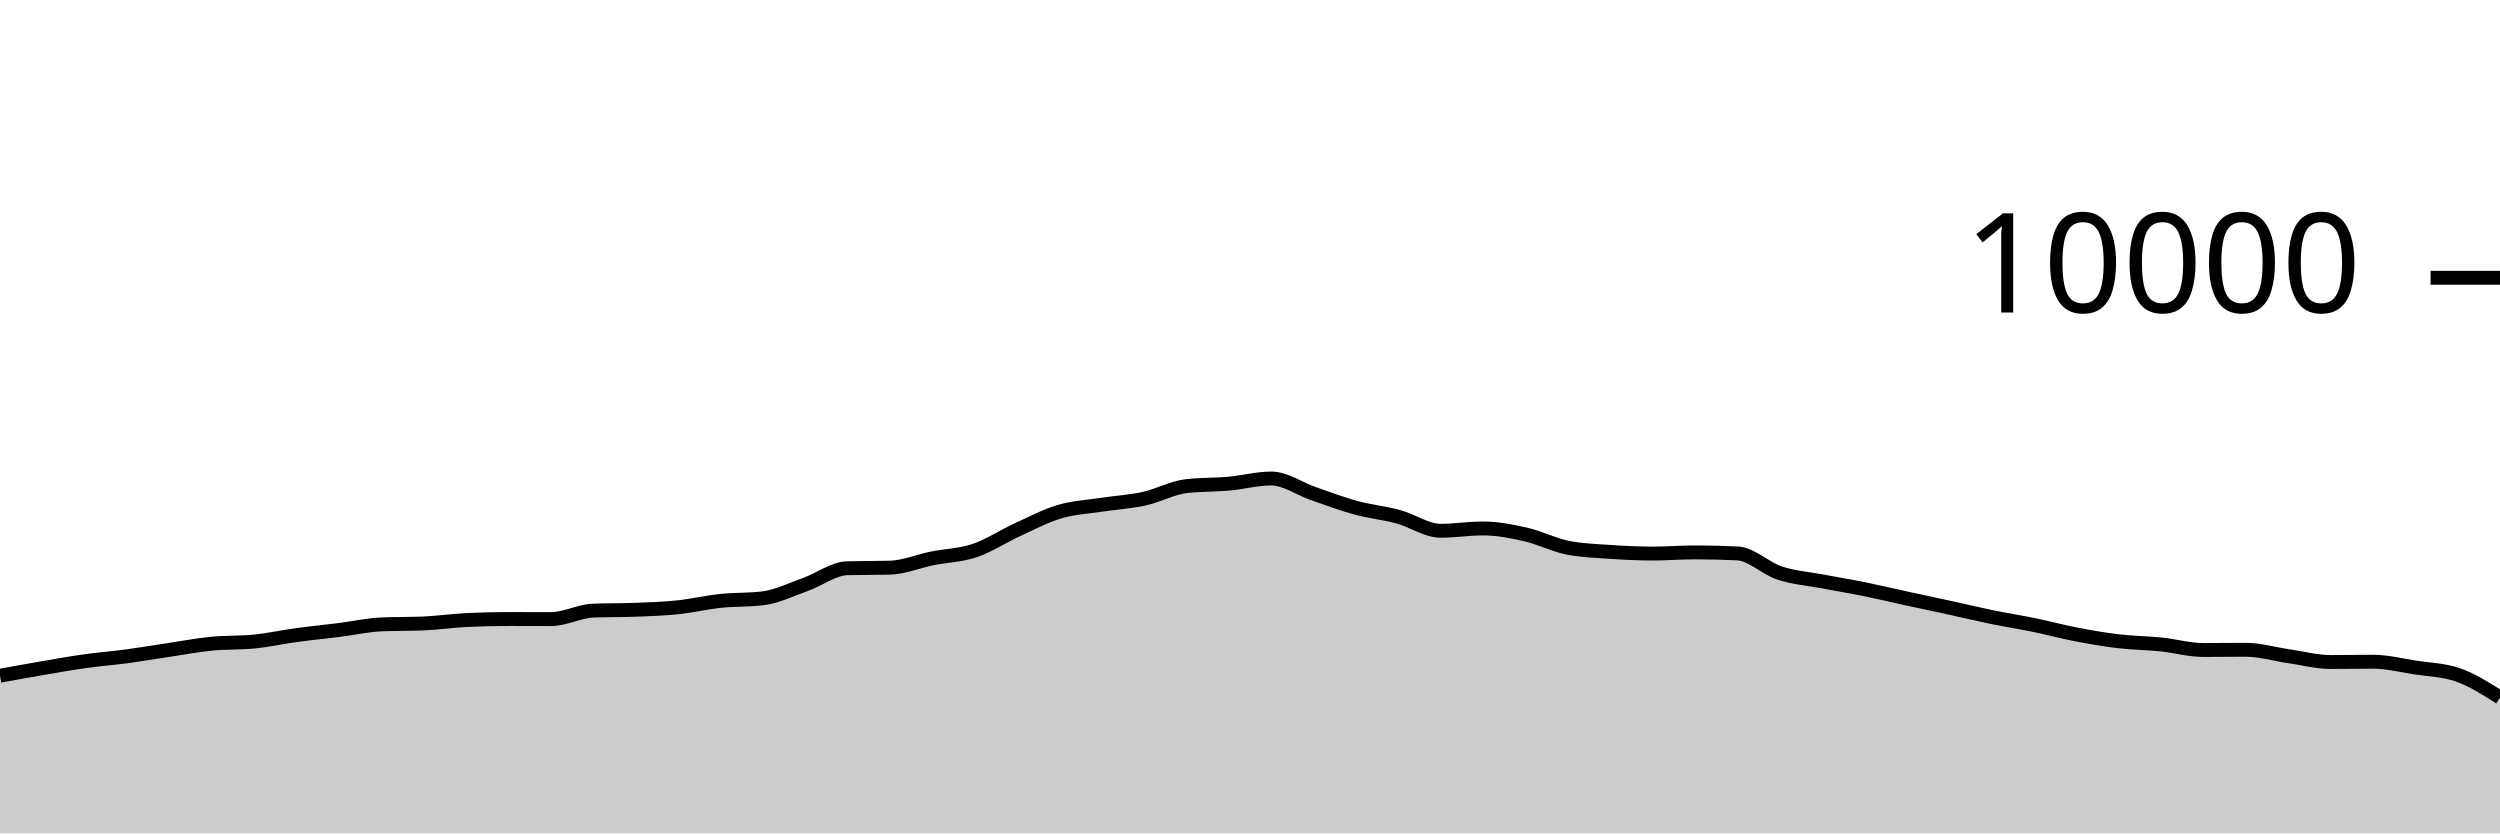
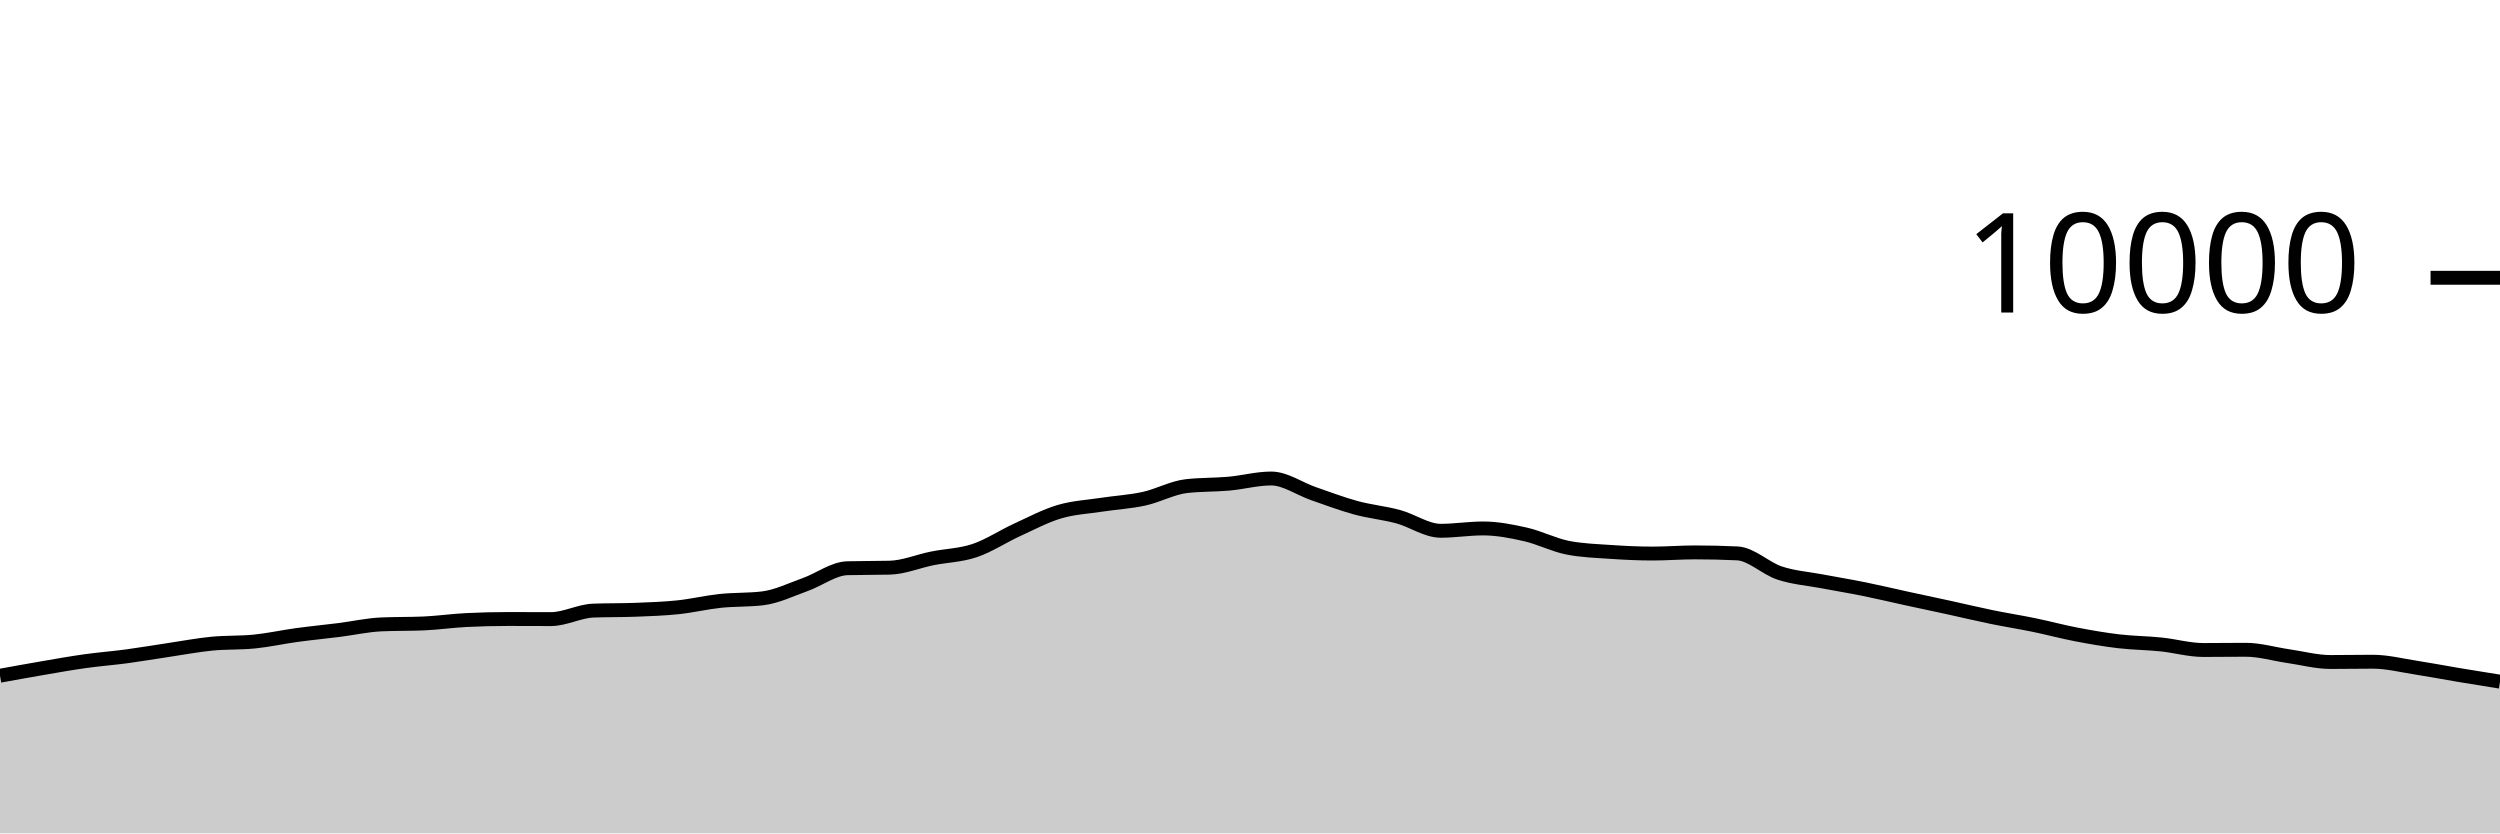
<svg xmlns="http://www.w3.org/2000/svg" viewBox="0 0 180 60">
  <g transform="translate(0,20)">
-     <path class="area" fill="rgba(0, 0, 0, 0.2)" d="M0,28.652C1.017,28.467,2.034,28.282,3.051,28.108C4.068,27.934,5.085,27.751,6.102,27.608C7.119,27.465,8.136,27.389,9.153,27.252C10.169,27.115,11.186,26.939,12.203,26.788C13.22,26.637,14.237,26.443,15.254,26.344C16.271,26.245,17.288,26.293,18.305,26.192C19.322,26.091,20.339,25.863,21.356,25.724C22.373,25.585,23.39,25.488,24.407,25.36C25.424,25.232,26.441,25.001,27.458,24.956C28.475,24.911,29.492,24.933,30.508,24.888C31.525,24.843,32.542,24.695,33.559,24.644C34.576,24.593,35.593,24.568,36.61,24.568C37.627,24.568,38.644,24.576,39.661,24.576C40.678,24.576,41.695,24.004,42.712,23.964C43.729,23.924,44.746,23.944,45.763,23.904C46.78,23.864,47.797,23.831,48.814,23.724C49.831,23.617,50.847,23.371,51.864,23.264C52.881,23.157,53.898,23.203,54.915,23.08C55.932,22.957,56.949,22.453,57.966,22.092C58.983,21.731,60,20.939,61.017,20.912C62.034,20.885,63.051,20.899,64.068,20.872C65.085,20.845,66.102,20.409,67.119,20.204C68.136,19.999,69.153,19.985,70.169,19.644C71.186,19.303,72.203,18.623,73.22,18.156C74.237,17.689,75.254,17.147,76.271,16.844C77.288,16.541,78.305,16.496,79.322,16.34C80.339,16.184,81.356,16.131,82.373,15.908C83.39,15.685,84.407,15.117,85.424,15C86.441,14.883,87.458,14.915,88.475,14.824C89.492,14.733,90.508,14.452,91.525,14.452C92.542,14.452,93.559,15.193,94.576,15.544C95.593,15.895,96.61,16.283,97.627,16.56C98.644,16.837,99.661,16.928,100.678,17.204C101.695,17.48,102.712,18.216,103.729,18.216C104.746,18.216,105.763,18.048,106.78,18.048C107.797,18.048,108.814,18.245,109.831,18.476C110.847,18.707,111.864,19.236,112.881,19.436C113.898,19.636,114.915,19.666,115.932,19.736C116.949,19.806,117.966,19.856,118.983,19.856C120,19.856,121.017,19.772,122.034,19.772C123.051,19.772,124.068,19.796,125.085,19.844C126.102,19.892,127.119,20.925,128.136,21.26C129.153,21.595,130.169,21.663,131.186,21.856C132.203,22.049,133.22,22.214,134.237,22.42C135.254,22.626,136.271,22.871,137.288,23.092C138.305,23.313,139.322,23.526,140.339,23.748C141.356,23.97,142.373,24.215,143.39,24.424C144.407,24.633,145.424,24.791,146.441,25C147.458,25.209,148.475,25.485,149.492,25.68C150.508,25.875,151.525,26.052,152.542,26.172C153.559,26.292,154.576,26.295,155.593,26.4C156.61,26.505,157.627,26.8,158.644,26.8C159.661,26.8,160.678,26.784,161.695,26.784C162.712,26.784,163.729,27.093,164.746,27.24C165.763,27.387,166.78,27.664,167.797,27.664C168.814,27.664,169.831,27.644,170.847,27.644C171.864,27.644,172.881,27.903,173.898,28.06C174.915,28.217,175.932,28.235,176.949,28.584C177.966,28.933,178.983,29.579,180,30.224L180,40C178.983,40,177.966,40,176.949,40C175.932,40,174.915,40,173.898,40C172.881,40,171.864,40,170.847,40C169.831,40,168.814,40,167.797,40C166.78,40,165.763,40,164.746,40C163.729,40,162.712,40,161.695,40C160.678,40,159.661,40,158.644,40C157.627,40,156.61,40,155.593,40C154.576,40,153.559,40,152.542,40C151.525,40,150.508,40,149.492,40C148.475,40,147.458,40,146.441,40C145.424,40,144.407,40,143.39,40C142.373,40,141.356,40,140.339,40C139.322,40,138.305,40,137.288,40C136.271,40,135.254,40,134.237,40C133.22,40,132.203,40,131.186,40C130.169,40,129.153,40,128.136,40C127.119,40,126.102,40,125.085,40C124.068,40,123.051,40,122.034,40C121.017,40,120,40,118.983,40C117.966,40,116.949,40,115.932,40C114.915,40,113.898,40,112.881,40C111.864,40,110.847,40,109.831,40C108.814,40,107.797,40,106.78,40C105.763,40,104.746,40,103.729,40C102.712,40,101.695,40,100.678,40C99.661,40,98.644,40,97.627,40C96.61,40,95.593,40,94.576,40C93.559,40,92.542,40,91.525,40C90.508,40,89.492,40,88.475,40C87.458,40,86.441,40,85.424,40C84.407,40,83.39,40,82.373,40C81.356,40,80.339,40,79.322,40C78.305,40,77.288,40,76.271,40C75.254,40,74.237,40,73.22,40C72.203,40,71.186,40,70.169,40C69.153,40,68.136,40,67.119,40C66.102,40,65.085,40,64.068,40C63.051,40,62.034,40,61.017,40C60,40,58.983,40,57.966,40C56.949,40,55.932,40,54.915,40C53.898,40,52.881,40,51.864,40C50.847,40,49.831,40,48.814,40C47.797,40,46.78,40,45.763,40C44.746,40,43.729,40,42.712,40C41.695,40,40.678,40,39.661,40C38.644,40,37.627,40,36.61,40C35.593,40,34.576,40,33.559,40C32.542,40,31.525,40,30.508,40C29.492,40,28.475,40,27.458,40C26.441,40,25.424,40,24.407,40C23.39,40,22.373,40,21.356,40C20.339,40,19.322,40,18.305,40C17.288,40,16.271,40,15.254,40C14.237,40,13.22,40,12.203,40C11.186,40,10.169,40,9.153,40C8.136,40,7.119,40,6.102,40C5.085,40,4.068,40,3.051,40C2.034,40,1.017,40,0,40Z" />
-     <path class="line" stroke="black" fill="none" d="M0,28.652C1.017,28.467,2.034,28.282,3.051,28.108C4.068,27.934,5.085,27.751,6.102,27.608C7.119,27.465,8.136,27.389,9.153,27.252C10.169,27.115,11.186,26.939,12.203,26.788C13.22,26.637,14.237,26.443,15.254,26.344C16.271,26.245,17.288,26.293,18.305,26.192C19.322,26.091,20.339,25.863,21.356,25.724C22.373,25.585,23.39,25.488,24.407,25.36C25.424,25.232,26.441,25.001,27.458,24.956C28.475,24.911,29.492,24.933,30.508,24.888C31.525,24.843,32.542,24.695,33.559,24.644C34.576,24.593,35.593,24.568,36.61,24.568C37.627,24.568,38.644,24.576,39.661,24.576C40.678,24.576,41.695,24.004,42.712,23.964C43.729,23.924,44.746,23.944,45.763,23.904C46.78,23.864,47.797,23.831,48.814,23.724C49.831,23.617,50.847,23.371,51.864,23.264C52.881,23.157,53.898,23.203,54.915,23.08C55.932,22.957,56.949,22.453,57.966,22.092C58.983,21.731,60,20.939,61.017,20.912C62.034,20.885,63.051,20.899,64.068,20.872C65.085,20.845,66.102,20.409,67.119,20.204C68.136,19.999,69.153,19.985,70.169,19.644C71.186,19.303,72.203,18.623,73.22,18.156C74.237,17.689,75.254,17.147,76.271,16.844C77.288,16.541,78.305,16.496,79.322,16.34C80.339,16.184,81.356,16.131,82.373,15.908C83.39,15.685,84.407,15.117,85.424,15C86.441,14.883,87.458,14.915,88.475,14.824C89.492,14.733,90.508,14.452,91.525,14.452C92.542,14.452,93.559,15.193,94.576,15.544C95.593,15.895,96.61,16.283,97.627,16.56C98.644,16.837,99.661,16.928,100.678,17.204C101.695,17.48,102.712,18.216,103.729,18.216C104.746,18.216,105.763,18.048,106.78,18.048C107.797,18.048,108.814,18.245,109.831,18.476C110.847,18.707,111.864,19.236,112.881,19.436C113.898,19.636,114.915,19.666,115.932,19.736C116.949,19.806,117.966,19.856,118.983,19.856C120,19.856,121.017,19.772,122.034,19.772C123.051,19.772,124.068,19.796,125.085,19.844C126.102,19.892,127.119,20.925,128.136,21.26C129.153,21.595,130.169,21.663,131.186,21.856C132.203,22.049,133.22,22.214,134.237,22.42C135.254,22.626,136.271,22.871,137.288,23.092C138.305,23.313,139.322,23.526,140.339,23.748C141.356,23.97,142.373,24.215,143.39,24.424C144.407,24.633,145.424,24.791,146.441,25C147.458,25.209,148.475,25.485,149.492,25.68C150.508,25.875,151.525,26.052,152.542,26.172C153.559,26.292,154.576,26.295,155.593,26.4C156.61,26.505,157.627,26.8,158.644,26.8C159.661,26.8,160.678,26.784,161.695,26.784C162.712,26.784,163.729,27.093,164.746,27.24C165.763,27.387,166.78,27.664,167.797,27.664C168.814,27.664,169.831,27.644,170.847,27.644C171.864,27.644,172.881,27.903,173.898,28.06C174.915,28.217,175.932,28.235,176.949,28.584C177.966,28.933,178.983,29.579,180,30.224" />
+     <path class="area" fill="rgba(0, 0, 0, 0.2)" d="M0,28.652C1.017,28.467,2.034,28.282,3.051,28.108C4.068,27.934,5.085,27.751,6.102,27.608C7.119,27.465,8.136,27.389,9.153,27.252C10.169,27.115,11.186,26.939,12.203,26.788C13.22,26.637,14.237,26.443,15.254,26.344C16.271,26.245,17.288,26.293,18.305,26.192C19.322,26.091,20.339,25.863,21.356,25.724C22.373,25.585,23.39,25.488,24.407,25.36C25.424,25.232,26.441,25.001,27.458,24.956C28.475,24.911,29.492,24.933,30.508,24.888C31.525,24.843,32.542,24.695,33.559,24.644C34.576,24.593,35.593,24.568,36.61,24.568C37.627,24.568,38.644,24.576,39.661,24.576C40.678,24.576,41.695,24.004,42.712,23.964C43.729,23.924,44.746,23.944,45.763,23.904C46.78,23.864,47.797,23.831,48.814,23.724C49.831,23.617,50.847,23.371,51.864,23.264C52.881,23.157,53.898,23.203,54.915,23.08C55.932,22.957,56.949,22.453,57.966,22.092C58.983,21.731,60,20.939,61.017,20.912C62.034,20.885,63.051,20.899,64.068,20.872C65.085,20.845,66.102,20.409,67.119,20.204C68.136,19.999,69.153,19.985,70.169,19.644C71.186,19.303,72.203,18.623,73.22,18.156C74.237,17.689,75.254,17.147,76.271,16.844C77.288,16.541,78.305,16.496,79.322,16.34C80.339,16.184,81.356,16.131,82.373,15.908C83.39,15.685,84.407,15.117,85.424,15C86.441,14.883,87.458,14.915,88.475,14.824C89.492,14.733,90.508,14.452,91.525,14.452C92.542,14.452,93.559,15.193,94.576,15.544C95.593,15.895,96.61,16.283,97.627,16.56C98.644,16.837,99.661,16.928,100.678,17.204C101.695,17.48,102.712,18.216,103.729,18.216C104.746,18.216,105.763,18.048,106.78,18.048C107.797,18.048,108.814,18.245,109.831,18.476C110.847,18.707,111.864,19.236,112.881,19.436C113.898,19.636,114.915,19.666,115.932,19.736C116.949,19.806,117.966,19.856,118.983,19.856C120,19.856,121.017,19.772,122.034,19.772C123.051,19.772,124.068,19.796,125.085,19.844C126.102,19.892,127.119,20.925,128.136,21.26C129.153,21.595,130.169,21.663,131.186,21.856C132.203,22.049,133.22,22.214,134.237,22.42C135.254,22.626,136.271,22.871,137.288,23.092C138.305,23.313,139.322,23.526,140.339,23.748C141.356,23.97,142.373,24.215,143.39,24.424C144.407,24.633,145.424,24.791,146.441,25C147.458,25.209,148.475,25.485,149.492,25.68C150.508,25.875,151.525,26.052,152.542,26.172C153.559,26.292,154.576,26.295,155.593,26.4C156.61,26.505,157.627,26.8,158.644,26.8C159.661,26.8,160.678,26.784,161.695,26.784C162.712,26.784,163.729,27.093,164.746,27.24C165.763,27.387,166.78,27.664,167.797,27.664C168.814,27.664,169.831,27.644,170.847,27.644C171.864,27.644,172.881,27.903,173.898,28.06C174.915,28.217,175.932,28.414,176.949,28.584C177.966,28.754,178.983,28.917,180,29.08L180,40C178.983,40,177.966,40,176.949,40C175.932,40,174.915,40,173.898,40C172.881,40,171.864,40,170.847,40C169.831,40,168.814,40,167.797,40C166.78,40,165.763,40,164.746,40C163.729,40,162.712,40,161.695,40C160.678,40,159.661,40,158.644,40C157.627,40,156.61,40,155.593,40C154.576,40,153.559,40,152.542,40C151.525,40,150.508,40,149.492,40C148.475,40,147.458,40,146.441,40C145.424,40,144.407,40,143.39,40C142.373,40,141.356,40,140.339,40C139.322,40,138.305,40,137.288,40C136.271,40,135.254,40,134.237,40C133.22,40,132.203,40,131.186,40C130.169,40,129.153,40,128.136,40C127.119,40,126.102,40,125.085,40C124.068,40,123.051,40,122.034,40C121.017,40,120,40,118.983,40C117.966,40,116.949,40,115.932,40C114.915,40,113.898,40,112.881,40C111.864,40,110.847,40,109.831,40C108.814,40,107.797,40,106.78,40C105.763,40,104.746,40,103.729,40C102.712,40,101.695,40,100.678,40C99.661,40,98.644,40,97.627,40C96.61,40,95.593,40,94.576,40C93.559,40,92.542,40,91.525,40C90.508,40,89.492,40,88.475,40C87.458,40,86.441,40,85.424,40C84.407,40,83.39,40,82.373,40C81.356,40,80.339,40,79.322,40C78.305,40,77.288,40,76.271,40C75.254,40,74.237,40,73.22,40C72.203,40,71.186,40,70.169,40C69.153,40,68.136,40,67.119,40C66.102,40,65.085,40,64.068,40C63.051,40,62.034,40,61.017,40C60,40,58.983,40,57.966,40C56.949,40,55.932,40,54.915,40C53.898,40,52.881,40,51.864,40C50.847,40,49.831,40,48.814,40C47.797,40,46.78,40,45.763,40C44.746,40,43.729,40,42.712,40C41.695,40,40.678,40,39.661,40C38.644,40,37.627,40,36.61,40C35.593,40,34.576,40,33.559,40C32.542,40,31.525,40,30.508,40C29.492,40,28.475,40,27.458,40C26.441,40,25.424,40,24.407,40C23.39,40,22.373,40,21.356,40C20.339,40,19.322,40,18.305,40C17.288,40,16.271,40,15.254,40C14.237,40,13.22,40,12.203,40C11.186,40,10.169,40,9.153,40C8.136,40,7.119,40,6.102,40C5.085,40,4.068,40,3.051,40C2.034,40,1.017,40,0,40Z" />
+     <path class="line" stroke="black" fill="none" d="M0,28.652C1.017,28.467,2.034,28.282,3.051,28.108C4.068,27.934,5.085,27.751,6.102,27.608C7.119,27.465,8.136,27.389,9.153,27.252C10.169,27.115,11.186,26.939,12.203,26.788C13.22,26.637,14.237,26.443,15.254,26.344C16.271,26.245,17.288,26.293,18.305,26.192C19.322,26.091,20.339,25.863,21.356,25.724C22.373,25.585,23.39,25.488,24.407,25.36C25.424,25.232,26.441,25.001,27.458,24.956C28.475,24.911,29.492,24.933,30.508,24.888C31.525,24.843,32.542,24.695,33.559,24.644C34.576,24.593,35.593,24.568,36.61,24.568C37.627,24.568,38.644,24.576,39.661,24.576C40.678,24.576,41.695,24.004,42.712,23.964C43.729,23.924,44.746,23.944,45.763,23.904C46.78,23.864,47.797,23.831,48.814,23.724C49.831,23.617,50.847,23.371,51.864,23.264C52.881,23.157,53.898,23.203,54.915,23.08C55.932,22.957,56.949,22.453,57.966,22.092C58.983,21.731,60,20.939,61.017,20.912C62.034,20.885,63.051,20.899,64.068,20.872C65.085,20.845,66.102,20.409,67.119,20.204C68.136,19.999,69.153,19.985,70.169,19.644C71.186,19.303,72.203,18.623,73.22,18.156C74.237,17.689,75.254,17.147,76.271,16.844C77.288,16.541,78.305,16.496,79.322,16.34C80.339,16.184,81.356,16.131,82.373,15.908C83.39,15.685,84.407,15.117,85.424,15C86.441,14.883,87.458,14.915,88.475,14.824C89.492,14.733,90.508,14.452,91.525,14.452C92.542,14.452,93.559,15.193,94.576,15.544C95.593,15.895,96.61,16.283,97.627,16.56C98.644,16.837,99.661,16.928,100.678,17.204C101.695,17.48,102.712,18.216,103.729,18.216C104.746,18.216,105.763,18.048,106.78,18.048C107.797,18.048,108.814,18.245,109.831,18.476C110.847,18.707,111.864,19.236,112.881,19.436C113.898,19.636,114.915,19.666,115.932,19.736C116.949,19.806,117.966,19.856,118.983,19.856C120,19.856,121.017,19.772,122.034,19.772C123.051,19.772,124.068,19.796,125.085,19.844C126.102,19.892,127.119,20.925,128.136,21.26C129.153,21.595,130.169,21.663,131.186,21.856C132.203,22.049,133.22,22.214,134.237,22.42C135.254,22.626,136.271,22.871,137.288,23.092C138.305,23.313,139.322,23.526,140.339,23.748C141.356,23.97,142.373,24.215,143.39,24.424C144.407,24.633,145.424,24.791,146.441,25C147.458,25.209,148.475,25.485,149.492,25.68C150.508,25.875,151.525,26.052,152.542,26.172C153.559,26.292,154.576,26.295,155.593,26.4C156.61,26.505,157.627,26.8,158.644,26.8C159.661,26.8,160.678,26.784,161.695,26.784C162.712,26.784,163.729,27.093,164.746,27.24C165.763,27.387,166.78,27.664,167.797,27.664C168.814,27.664,169.831,27.644,170.847,27.644C171.864,27.644,172.881,27.903,173.898,28.06C174.915,28.217,175.932,28.414,176.949,28.584C177.966,28.754,178.983,28.917,180,29.08" />
    <path class="axis-ceiling" stroke-width="1" stroke="black" fill="none" d="M175,0L180,0" />
    <text class="axis-ceiling-label" font-family="sans-serif" text-anchor="end" font-size="10px" x="170" y="2.5">10000</text>
  </g>
</svg>
